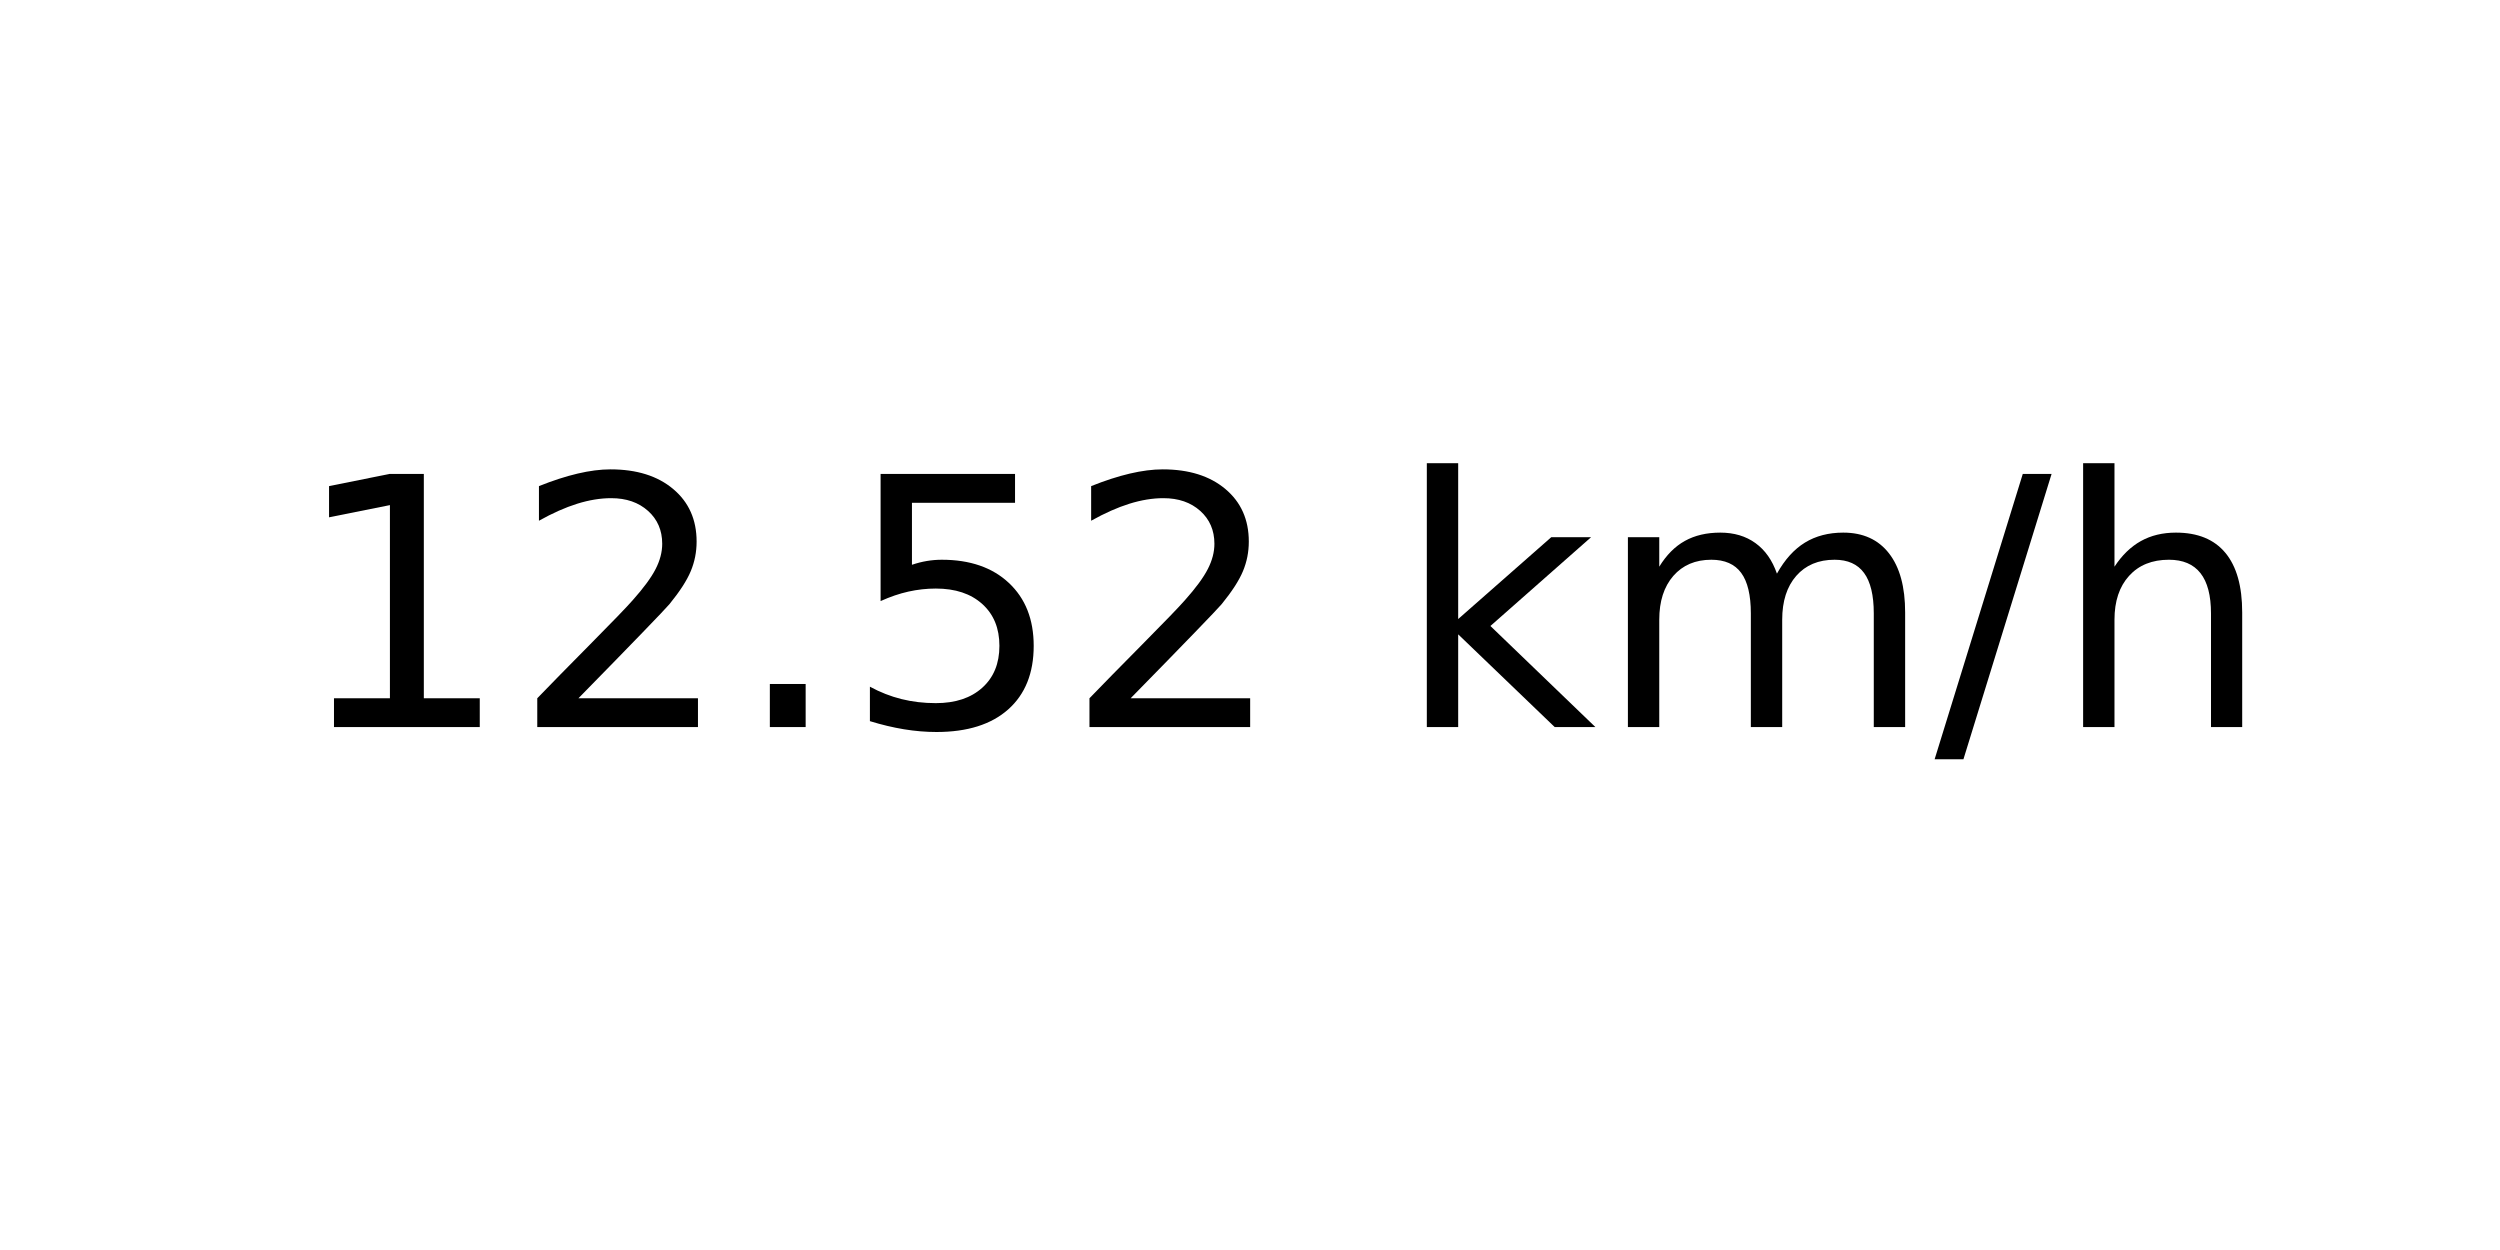
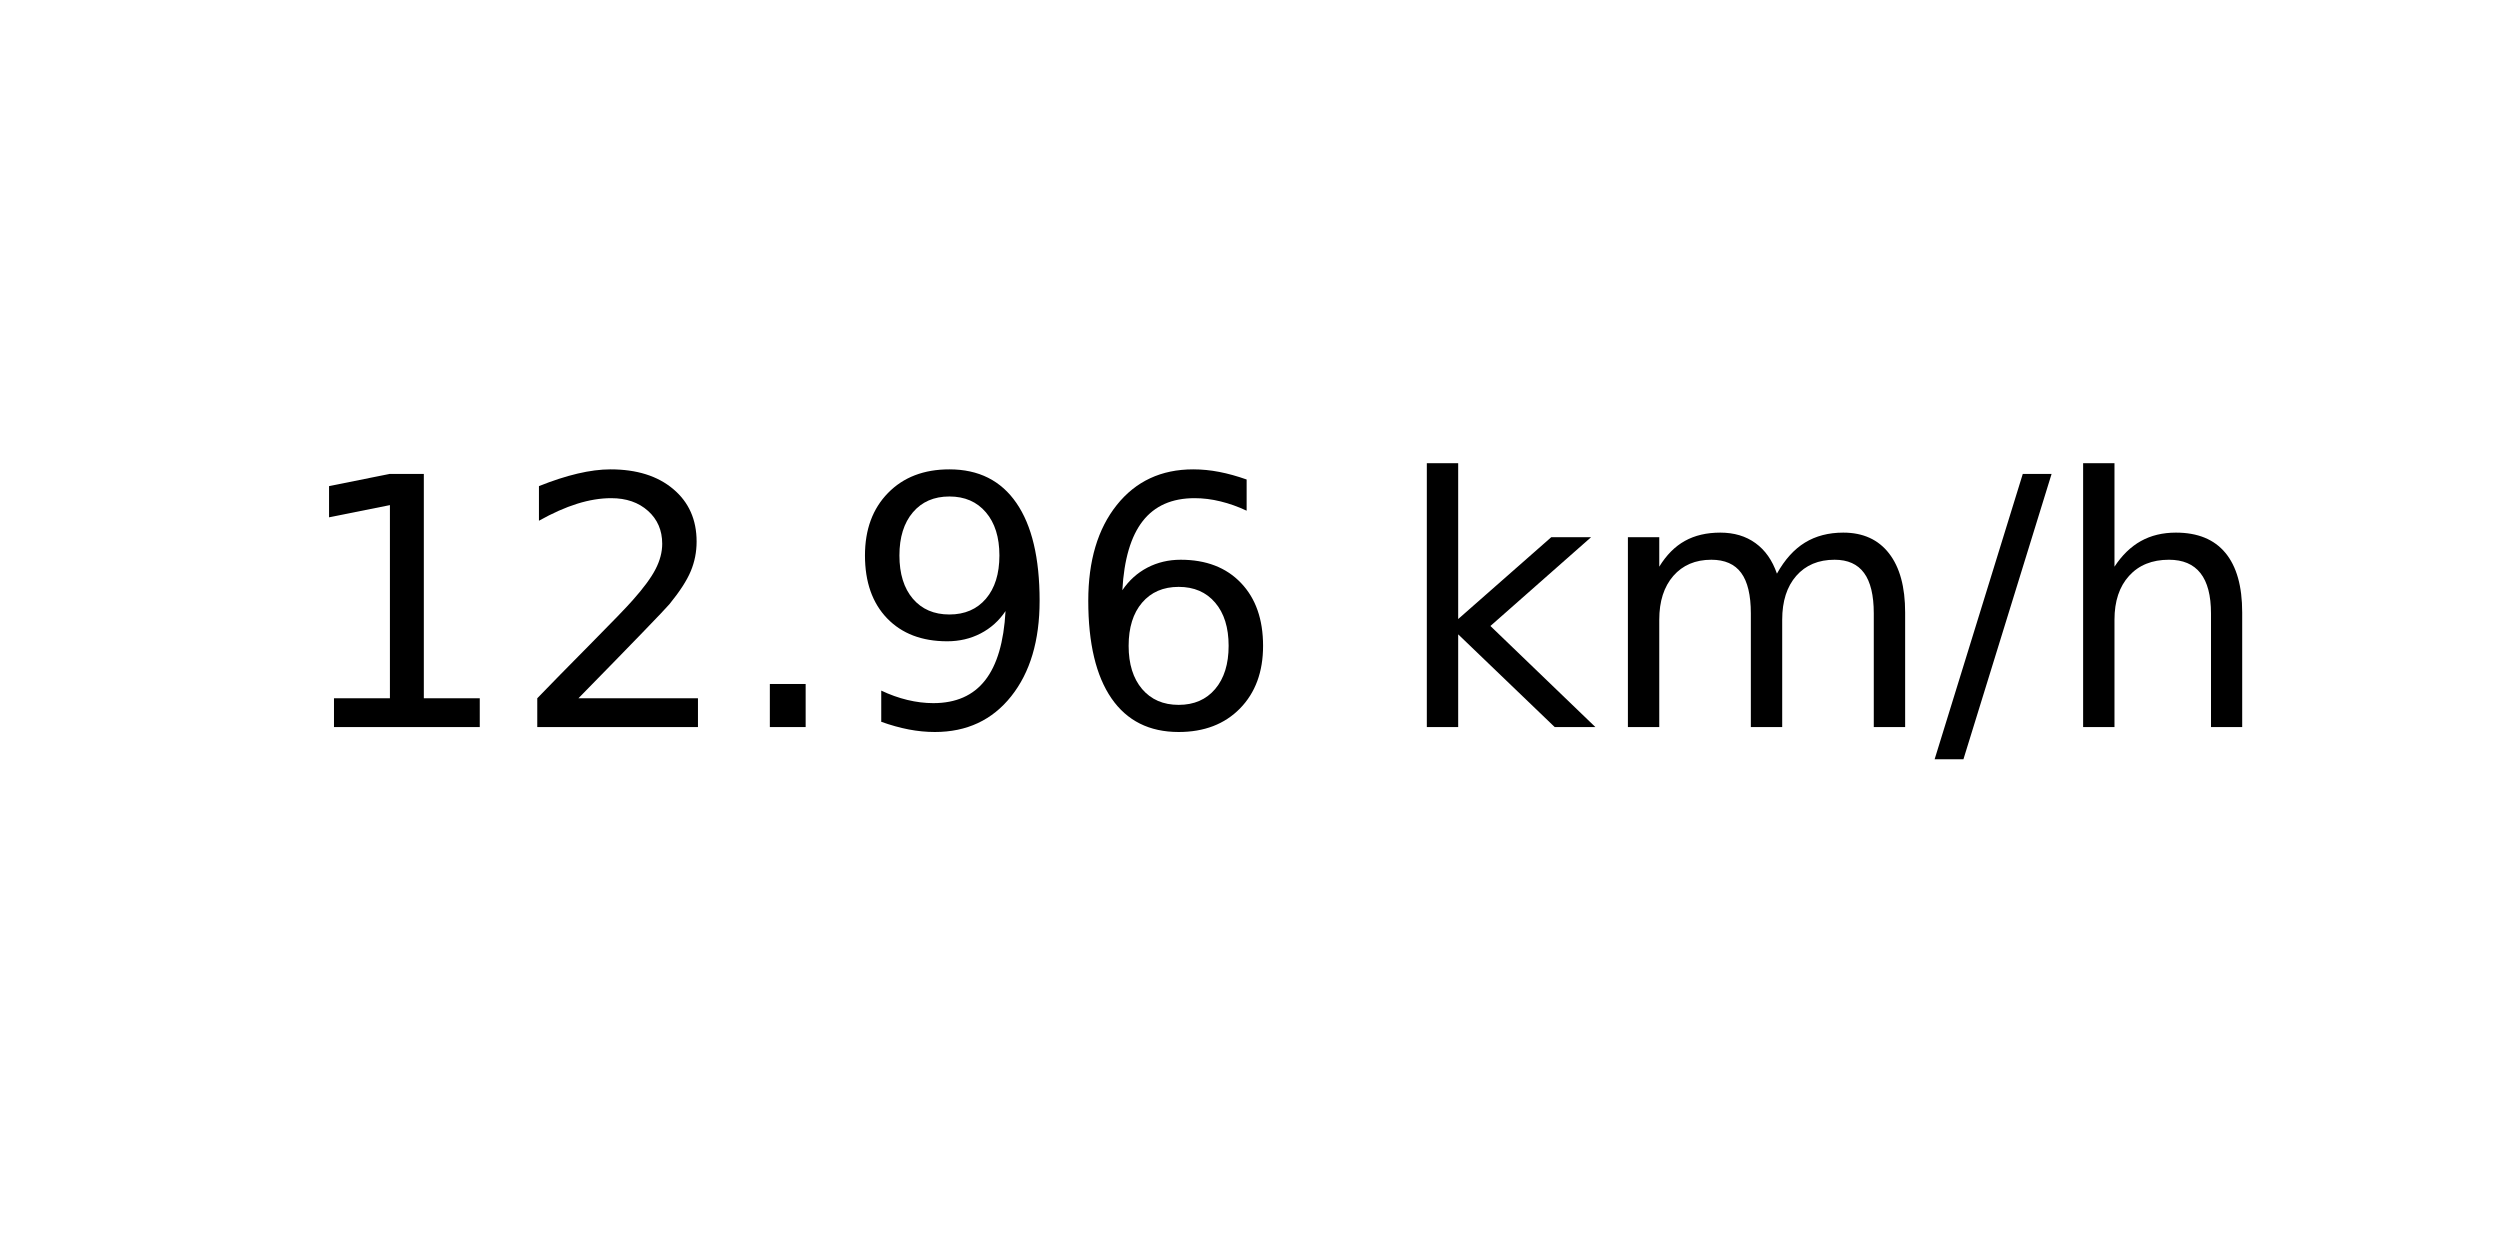
<svg xmlns="http://www.w3.org/2000/svg" xmlns:xlink="http://www.w3.org/1999/xlink" width="72pt" height="36pt" viewBox="0 0 72 36" version="1.1">
  <defs>
    <style type="text/css">*{stroke-linejoin: round; stroke-linecap: butt}</style>
  </defs>
  <g id="figure_1">
    <g id="axes_1">
      <g id="text_1">
        <g transform="translate(8.378125 20.93937) scale(0.1 -0.1)">
          <defs>
            <path id="DejaVuSans-31" d="M 794 531  L 1825 531  L 1825 4091  L 703 3866  L 703 4441  L 1819 4666  L 2450 4666  L 2450 531  L 3481 531  L 3481 0  L 794 0  L 794 531  z " transform="scale(0.015625)" />
            <path id="DejaVuSans-32" d="M 1228 531  L 3431 531  L 3431 0  L 469 0  L 469 531  Q 828 903 1448 1529  Q 2069 2156 2228 2338  Q 2531 2678 2651 2914  Q 2772 3150 2772 3378  Q 2772 3750 2511 3984  Q 2250 4219 1831 4219  Q 1534 4219 1204 4116  Q 875 4013 500 3803  L 500 4441  Q 881 4594 1212 4672  Q 1544 4750 1819 4750  Q 2544 4750 2975 4387  Q 3406 4025 3406 3419  Q 3406 3131 3298 2873  Q 3191 2616 2906 2266  Q 2828 2175 2409 1742  Q 1991 1309 1228 531  z " transform="scale(0.015625)" />
            <path id="DejaVuSans-2e" d="M 684 794  L 1344 794  L 1344 0  L 684 0  L 684 794  z " transform="scale(0.015625)" />
-             <path id="DejaVuSans-35" d="M 691 4666  L 3169 4666  L 3169 4134  L 1269 4134  L 1269 2991  Q 1406 3038 1543 3061  Q 1681 3084 1819 3084  Q 2600 3084 3056 2656  Q 3513 2228 3513 1497  Q 3513 744 3044 326  Q 2575 -91 1722 -91  Q 1428 -91 1123 -41  Q 819 9 494 109  L 494 744  Q 775 591 1075 516  Q 1375 441 1709 441  Q 2250 441 2565 725  Q 2881 1009 2881 1497  Q 2881 1984 2565 2268  Q 2250 2553 1709 2553  Q 1456 2553 1204 2497  Q 953 2441 691 2322  L 691 4666  z " transform="scale(0.015625)" />
+             <path id="DejaVuSans-39" d="M 703 97  L 703 672  Q 941 559 1184 500  Q 1428 441 1663 441  Q 2288 441 2617 861  Q 2947 1281 2994 2138  Q 2813 1869 2534 1725  Q 2256 1581 1919 1581  Q 1219 1581 811 2004  Q 403 2428 403 3163  Q 403 3881 828 4315  Q 1253 4750 1959 4750  Q 2769 4750 3195 4129  Q 3622 3509 3622 2328  Q 3622 1225 3098 567  Q 2575 -91 1691 -91  Q 1453 -91 1209 -44  Q 966 3 703 97  z M 1959 2075  Q 2384 2075 2632 2365  Q 2881 2656 2881 3163  Q 2881 3666 2632 3958  Q 2384 4250 1959 4250  Q 1534 4250 1286 3958  Q 1038 3666 1038 3163  Q 1038 2656 1286 2365  Q 1534 2075 1959 2075  z " transform="scale(0.015625)" />
+             <path id="DejaVuSans-36" d="M 2113 2584  Q 1688 2584 1439 2293  Q 1191 2003 1191 1497  Q 1191 994 1439 701  Q 1688 409 2113 409  Q 2538 409 2786 701  Q 3034 994 3034 1497  Q 3034 2003 2786 2293  Q 2538 2584 2113 2584  z M 3366 4563  L 3366 3988  Q 3128 4100 2886 4159  Q 2644 4219 2406 4219  Q 1781 4219 1451 3797  Q 1122 3375 1075 2522  Q 1259 2794 1537 2939  Q 1816 3084 2150 3084  Q 2853 3084 3261 2657  Q 3669 2231 3669 1497  Q 3669 778 3244 343  Q 2819 -91 2113 -91  Q 1303 -91 875 529  Q 447 1150 447 2328  Q 447 3434 972 4092  Q 1497 4750 2381 4750  Q 2619 4750 2861 4703  Q 3103 4656 3366 4563  z " transform="scale(0.015625)" />
            <path id="DejaVuSans-20" transform="scale(0.015625)" />
            <path id="DejaVuSans-6b" d="M 581 4863  L 1159 4863  L 1159 1991  L 2875 3500  L 3609 3500  L 1753 1863  L 3688 0  L 2938 0  L 1159 1709  L 1159 0  L 581 0  L 581 4863  z " transform="scale(0.015625)" />
            <path id="DejaVuSans-6d" d="M 3328 2828  Q 3544 3216 3844 3400  Q 4144 3584 4550 3584  Q 5097 3584 5394 3201  Q 5691 2819 5691 2113  L 5691 0  L 5113 0  L 5113 2094  Q 5113 2597 4934 2840  Q 4756 3084 4391 3084  Q 3944 3084 3684 2787  Q 3425 2491 3425 1978  L 3425 0  L 2847 0  L 2847 2094  Q 2847 2600 2669 2842  Q 2491 3084 2119 3084  Q 1678 3084 1418 2786  Q 1159 2488 1159 1978  L 1159 0  L 581 0  L 581 3500  L 1159 3500  L 1159 2956  Q 1356 3278 1631 3431  Q 1906 3584 2284 3584  Q 2666 3584 2933 3390  Q 3200 3197 3328 2828  z " transform="scale(0.015625)" />
            <path id="DejaVuSans-2f" d="M 1625 4666  L 2156 4666  L 531 -594  L 0 -594  L 1625 4666  z " transform="scale(0.015625)" />
            <path id="DejaVuSans-68" d="M 3513 2113  L 3513 0  L 2938 0  L 2938 2094  Q 2938 2591 2744 2837  Q 2550 3084 2163 3084  Q 1697 3084 1428 2787  Q 1159 2491 1159 1978  L 1159 0  L 581 0  L 581 4863  L 1159 4863  L 1159 2956  Q 1366 3272 1645 3428  Q 1925 3584 2291 3584  Q 2894 3584 3203 3211  Q 3513 2838 3513 2113  z " transform="scale(0.015625)" />
          </defs>
          <use xlink:href="#DejaVuSans-31" />
          <use xlink:href="#DejaVuSans-32" x="63.623" />
          <use xlink:href="#DejaVuSans-2e" x="127.246" />
-           <use xlink:href="#DejaVuSans-35" x="159.033" />
-           <use xlink:href="#DejaVuSans-32" x="222.656" />
+           <use xlink:href="#DejaVuSans-39" x="159.033" />
+           <use xlink:href="#DejaVuSans-36" x="222.656" />
          <use xlink:href="#DejaVuSans-20" x="286.279" />
          <use xlink:href="#DejaVuSans-6b" x="318.066" />
          <use xlink:href="#DejaVuSans-6d" x="375.977" />
          <use xlink:href="#DejaVuSans-2f" x="473.389" />
          <use xlink:href="#DejaVuSans-68" x="507.08" />
        </g>
      </g>
    </g>
  </g>
</svg>
